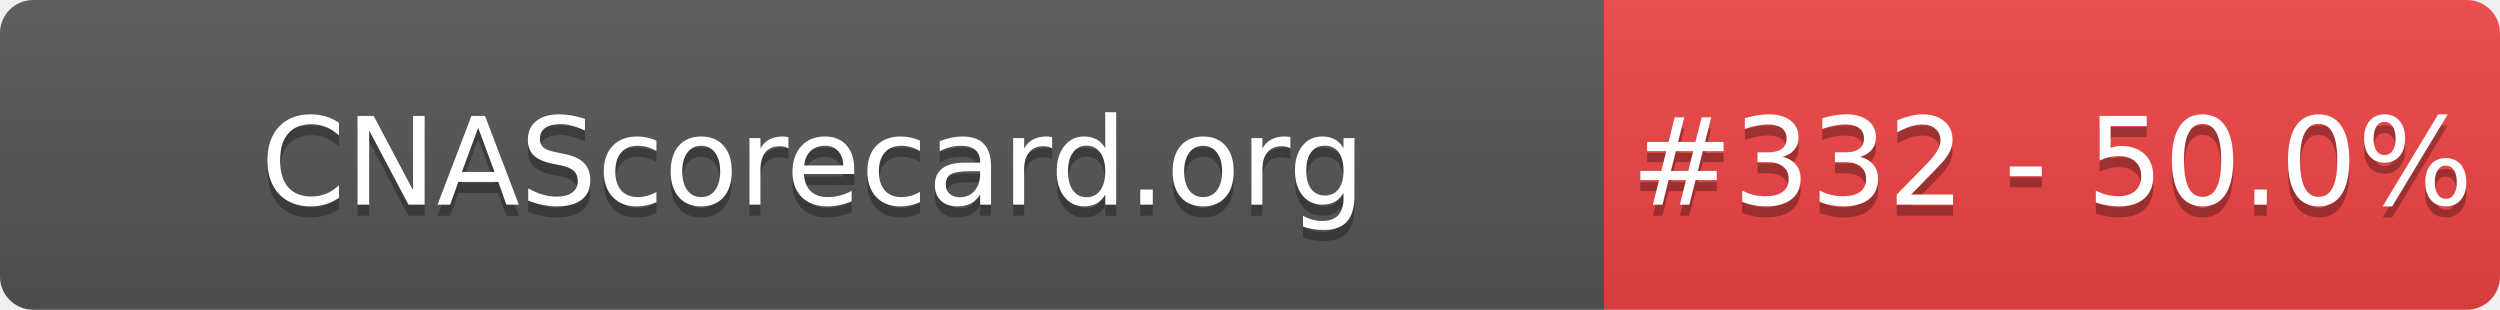
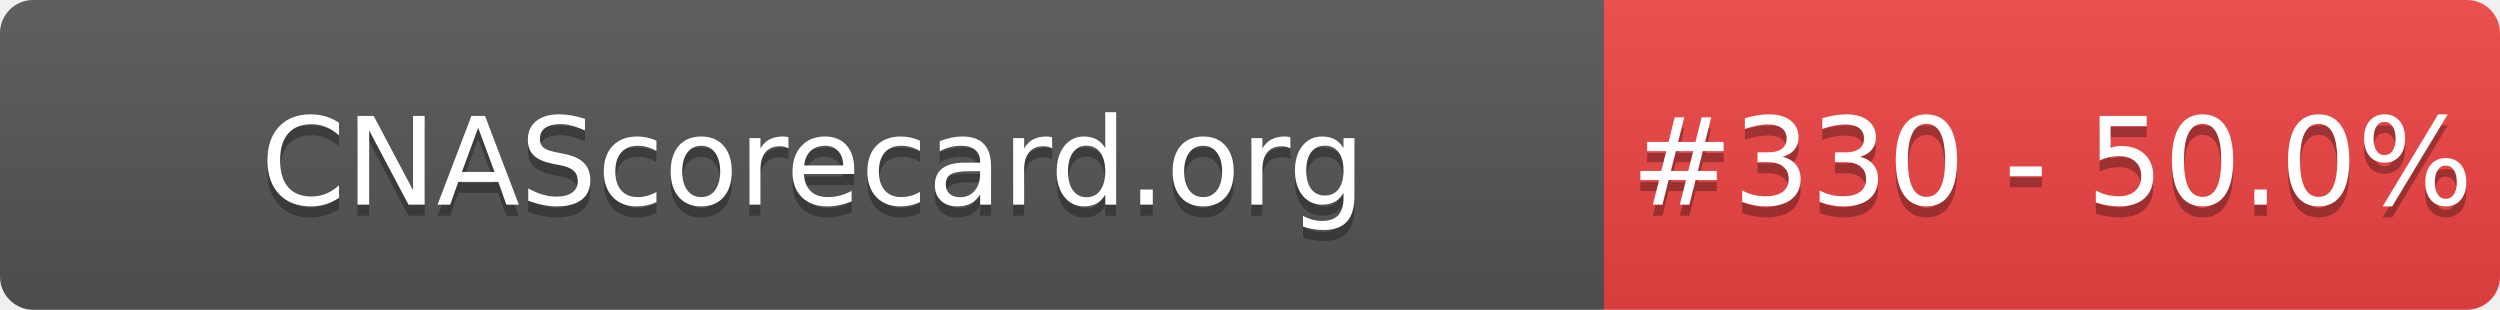
- <svg xmlns="http://www.w3.org/2000/svg" width="226" height="28" role="img" aria-label="CNAScorecard.org: #332 - 50.0%">
+ <svg xmlns="http://www.w3.org/2000/svg" width="226" height="28" role="img" aria-label="CNAScorecard.org: #330 - 50.0%">
  <linearGradient id="s" x2="0" y2="100%">
    <stop offset="0" stop-color="#bbb" stop-opacity=".1" />
    <stop offset="1" stop-opacity=".1" />
  </linearGradient>
  <clipPath id="r">
    <rect width="226" height="28" rx="3" fill="#fff" />
  </clipPath>
  <g clip-path="url(#r)">
    <rect width="145" height="28" fill="#555" />
    <rect x="145" width="81" height="28" fill="#EF4444" />
    <rect width="226" height="28" fill="url(#s)" />
  </g>
  <g fill="#fff" text-anchor="middle" font-family="Verdana,Geneva,DejaVu Sans,sans-serif" text-rendering="geometricPrecision" font-size="110">
    <text aria-hidden="true" x="735" y="195" fill="#010101" fill-opacity=".3" transform="scale(.1)" textLength="1350">CNAScorecard.org</text>
    <text x="735" y="185" transform="scale(.1)" fill="#fff" textLength="1350">CNAScorecard.org</text>
-     <text aria-hidden="true" x="1855" y="195" fill="#010101" fill-opacity=".3" transform="scale(.1)" textLength="660">#332 - 50.0%</text>
-     <text x="1855" y="185" transform="scale(.1)" fill="#fff" textLength="660">#332 - 50.0%</text>
+     <text aria-hidden="true" x="1855" y="195" fill="#010101" fill-opacity=".3" transform="scale(.1)" textLength="660">#330 - 50.0%</text>
+     <text x="1855" y="185" transform="scale(.1)" fill="#fff" textLength="660">#330 - 50.0%</text>
  </g>
</svg>
